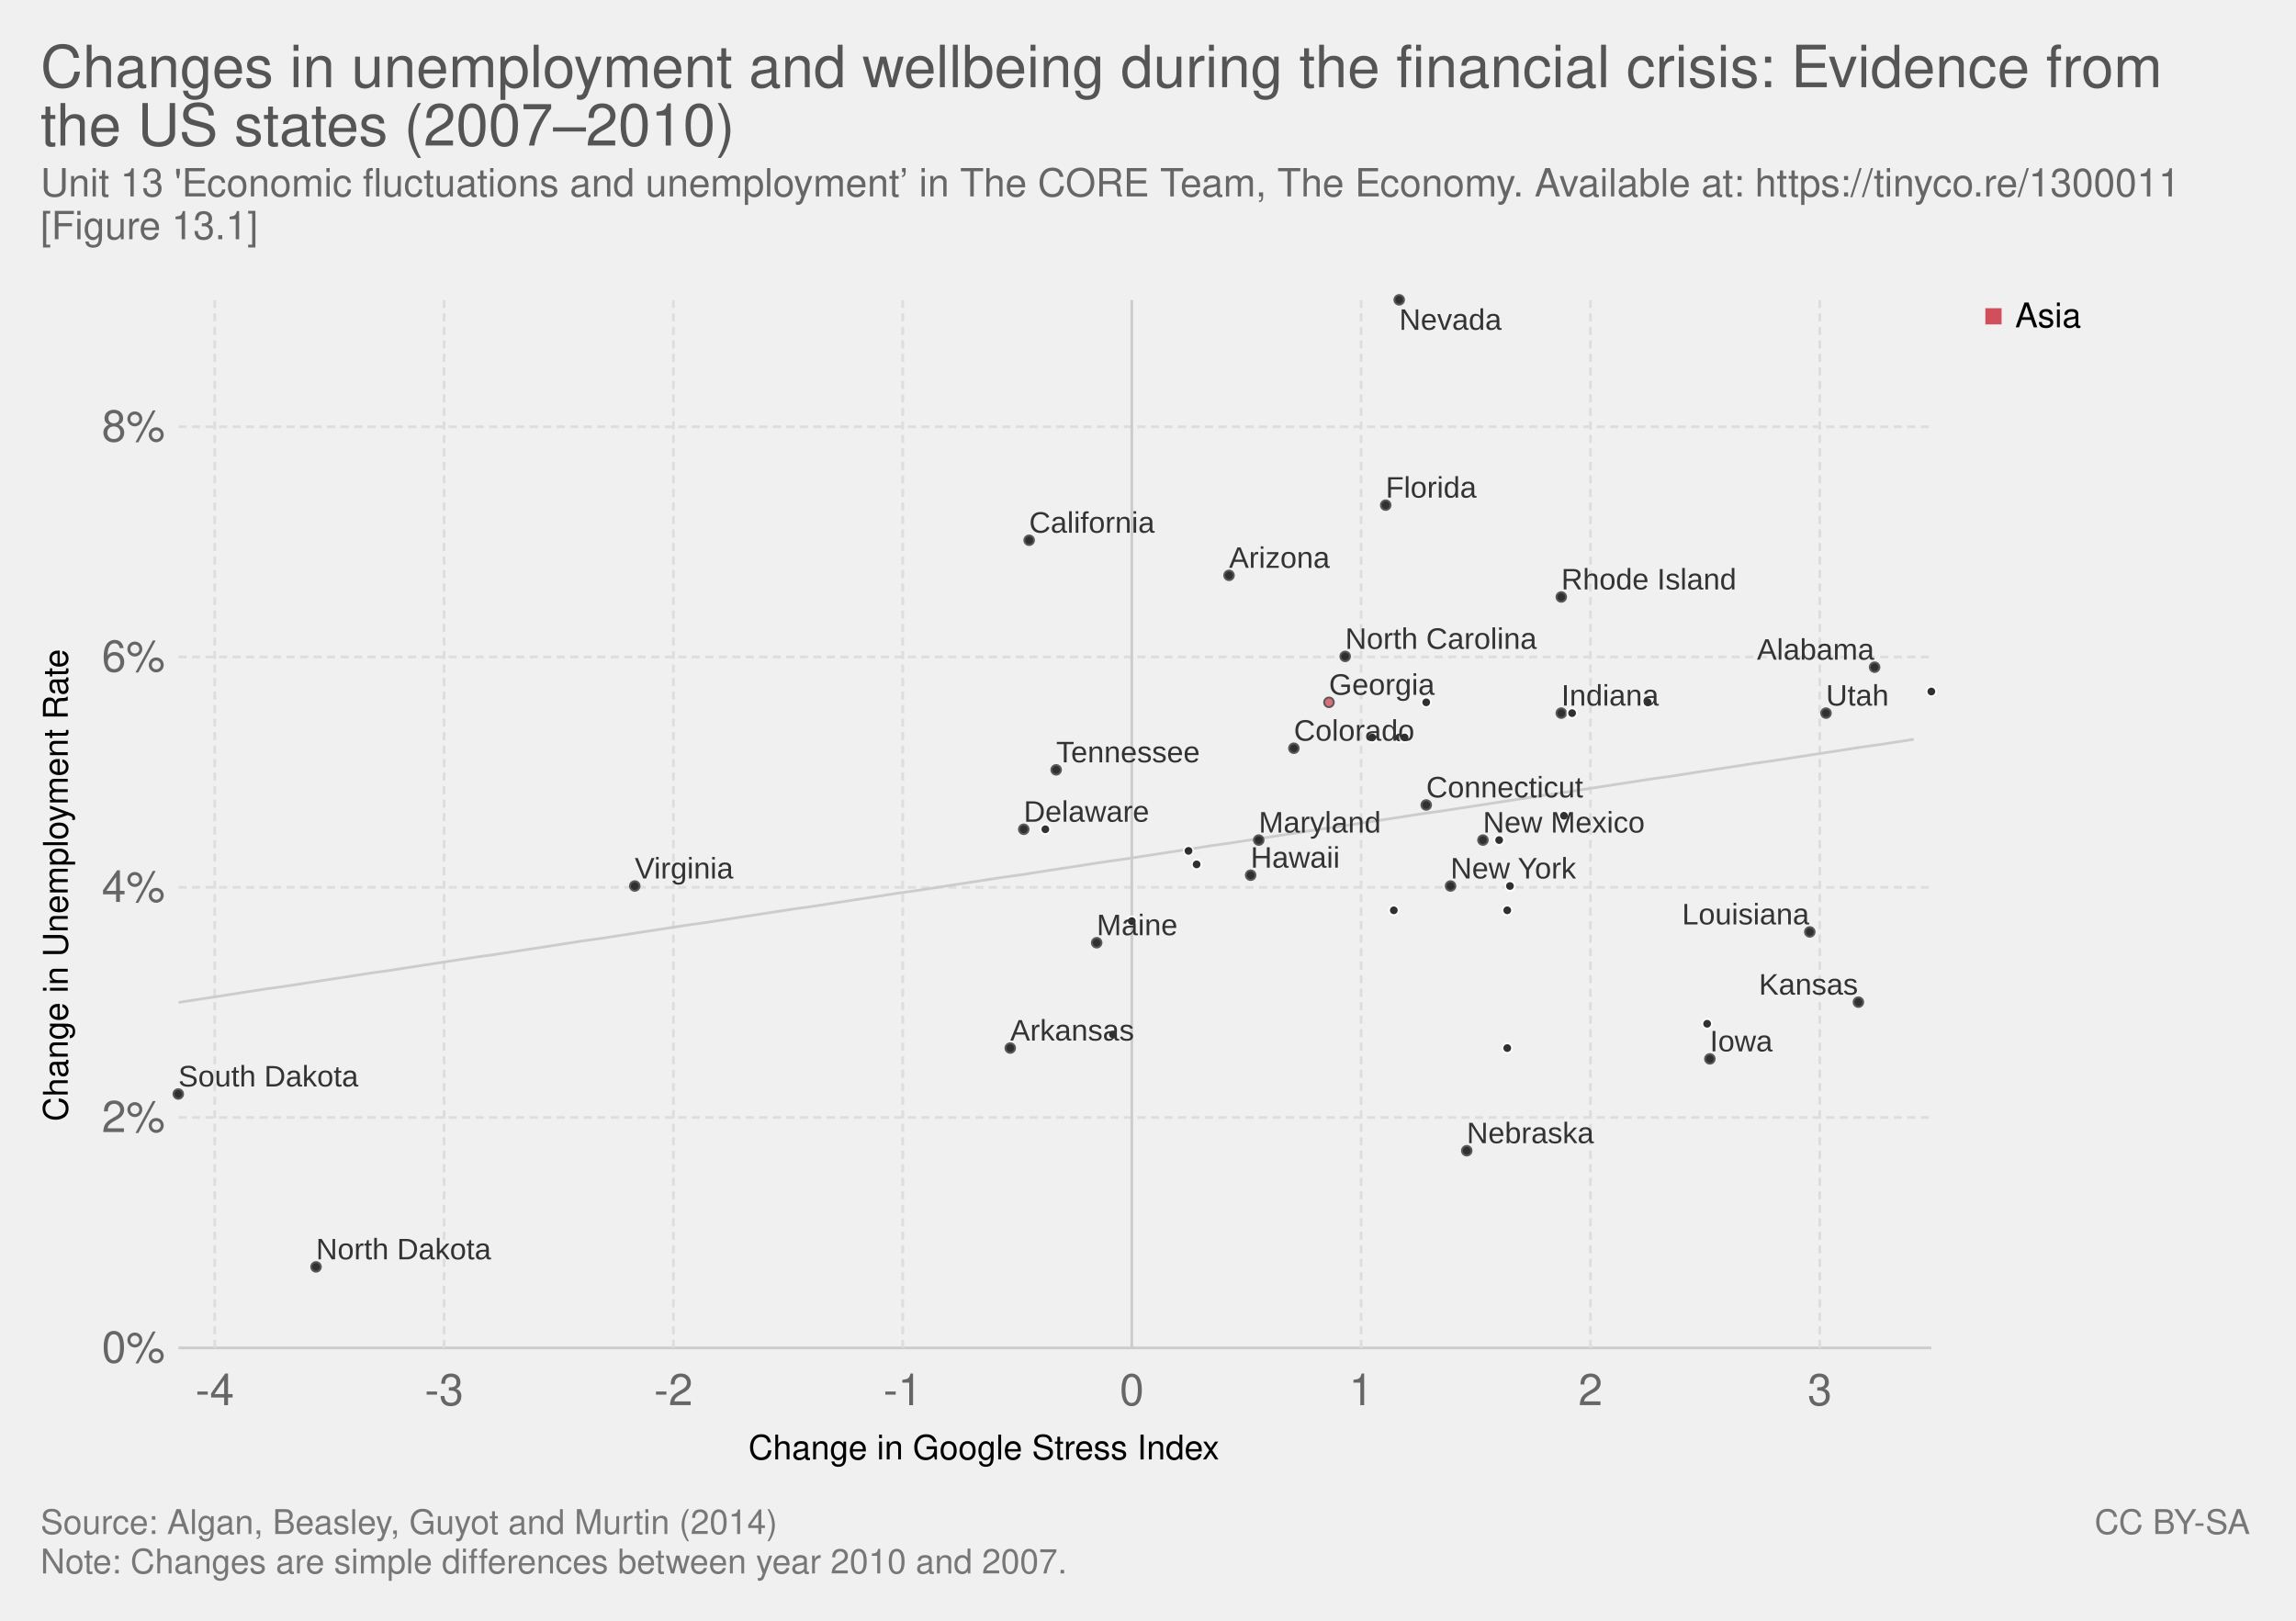
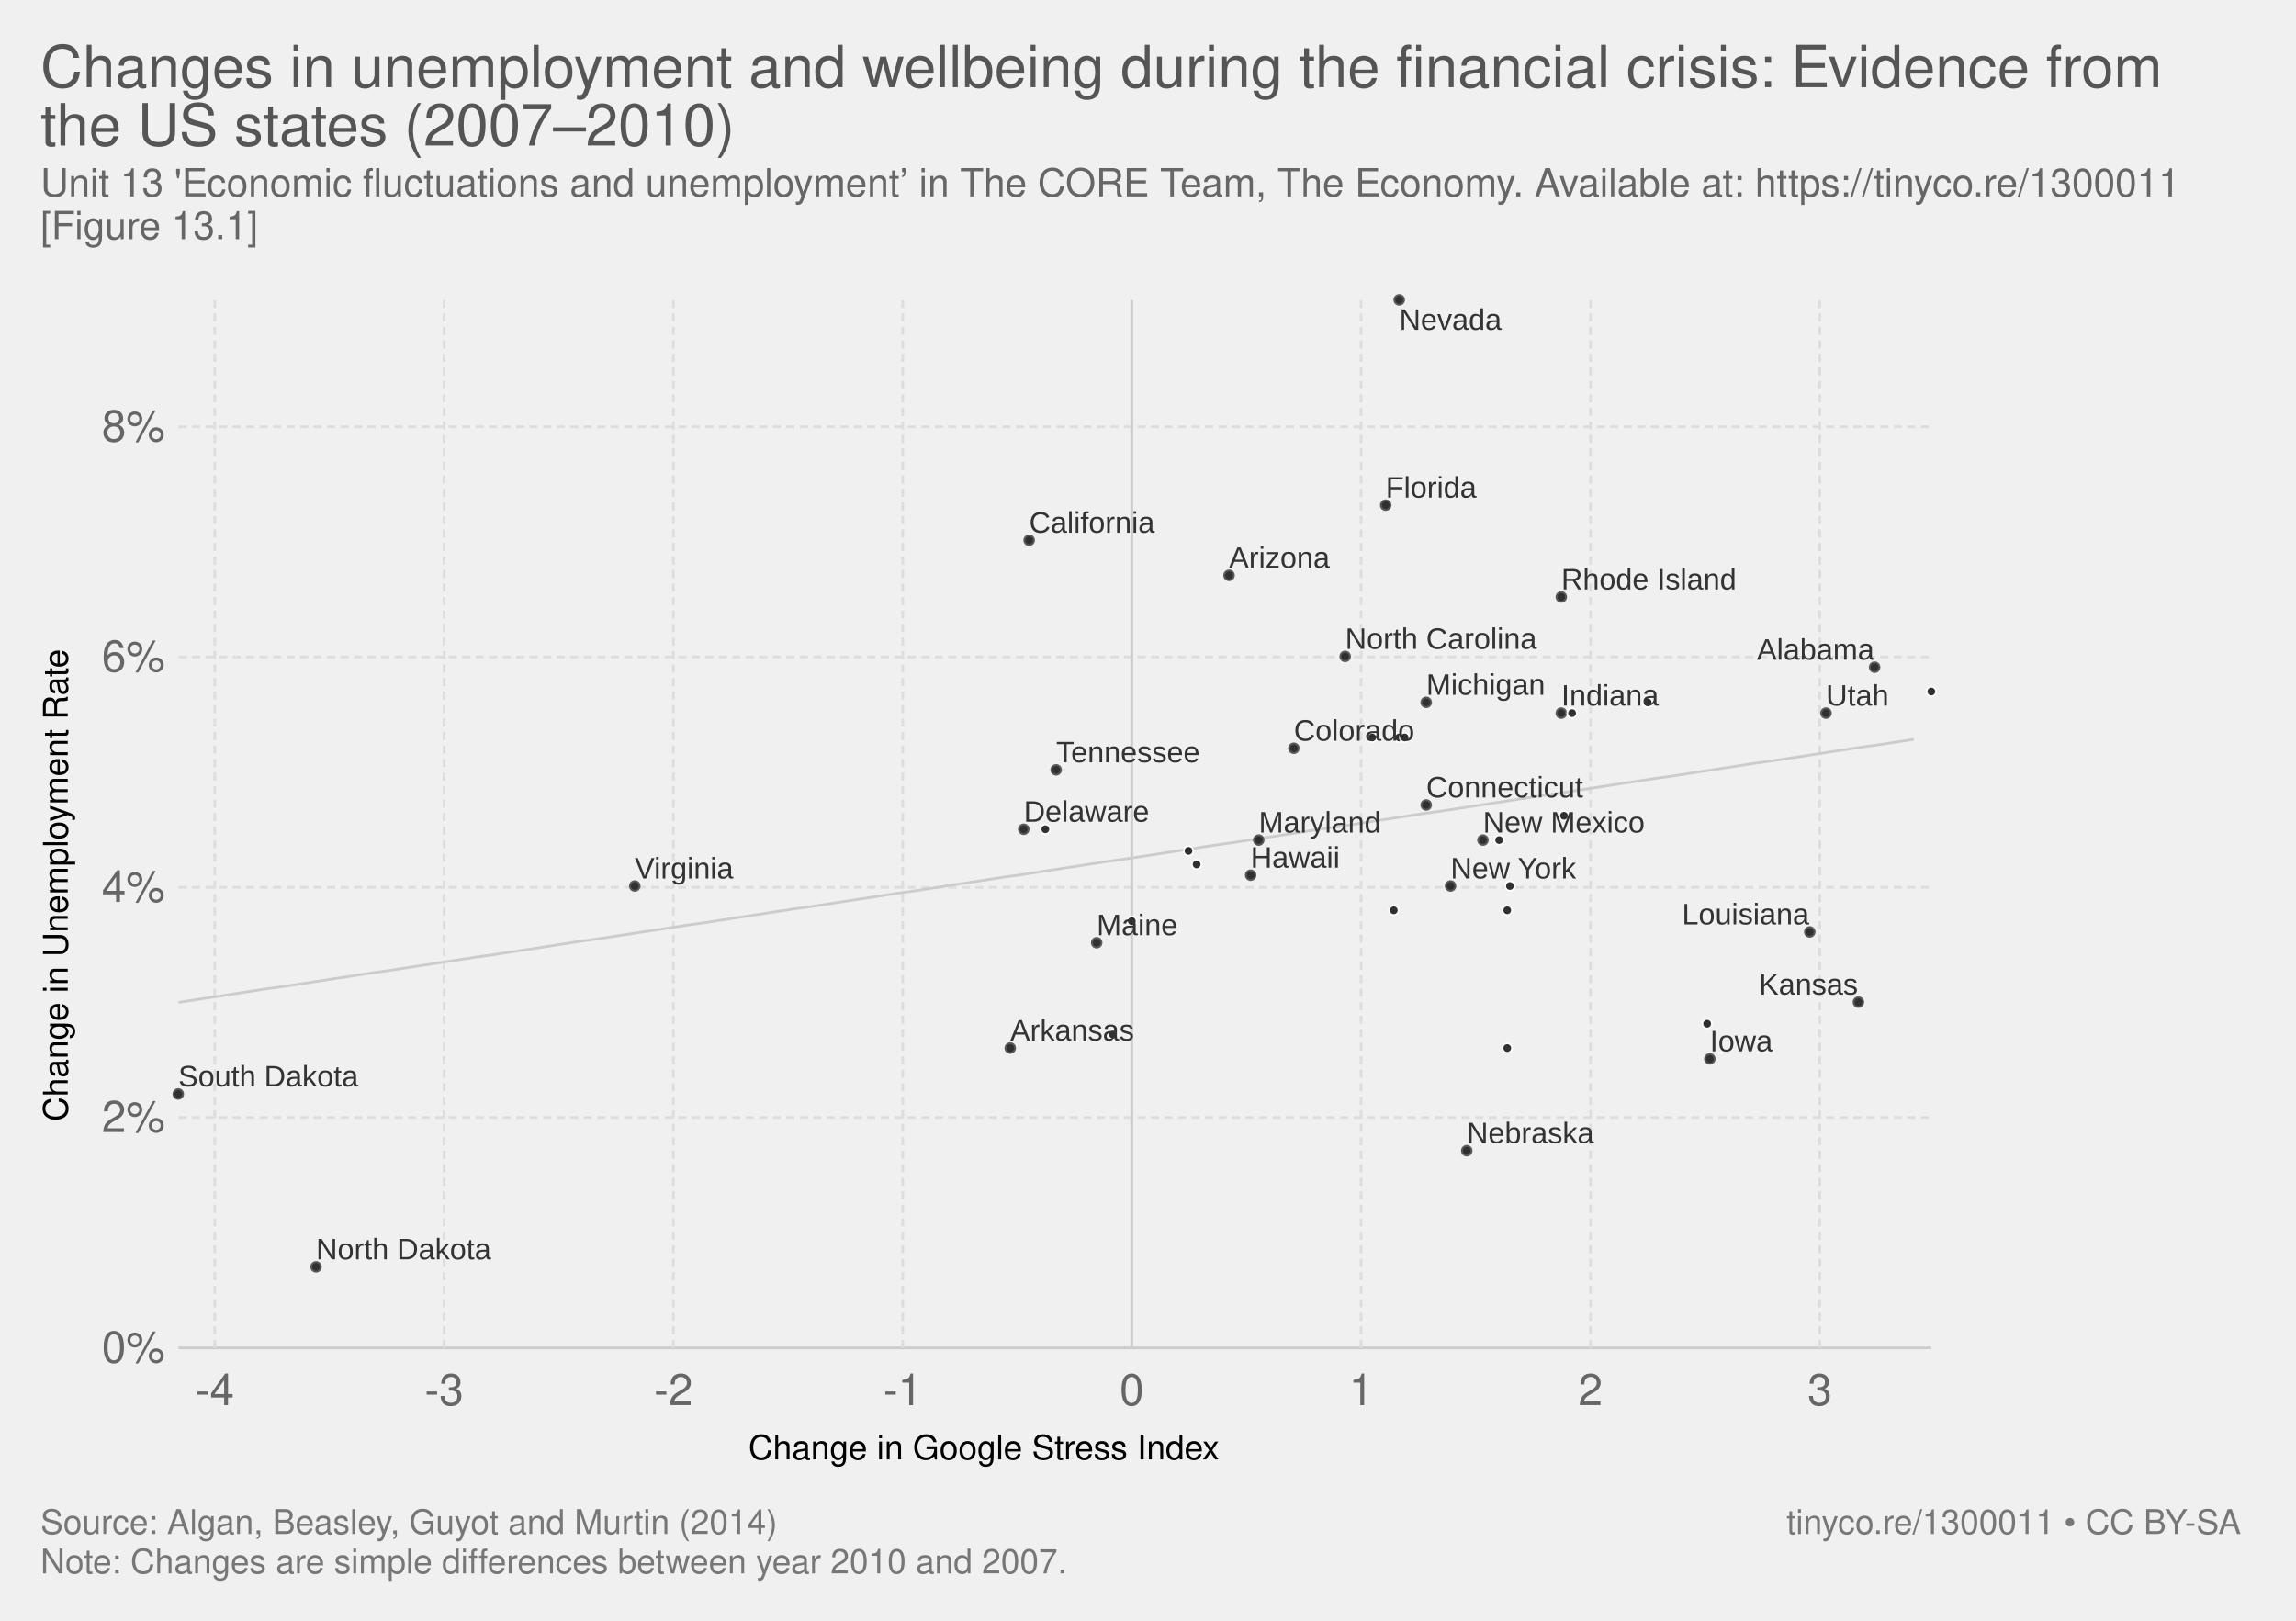
<svg xmlns="http://www.w3.org/2000/svg" version="1.1" style="font-family:'Helvetica Neue', Helvetica, Arial, sans-serif;font-size:18px;background-color:white;text-rendering:optimizeLegibility;-webkit-font-smoothing:antialiased" width="850" height="600">
  <g class="ChartTab">
    <g class="HeaderView">
      <a href="https://ourworldindata.org/grapher/changes-in-unemployment-and-wellbeing-during-the-financial-crisis-evidence-from-the-us-states" target="_blank">
        <text font-size="21.60" x="15.0" y="32.3" fill="#555">
          <tspan x="15" y="32.28">Changes in unemployment and wellbeing during the financial crisis: Evidence from</tspan>
          <tspan x="15" y="53.88">the US states (2007–2010)</tspan>
        </text>
      </a>
      <text font-size="14.40" x="15.0" y="72.7" fill="#666">
        <tspan x="15" y="72.72">Unit 13 'Economic fluctuations and unemployment’ in The CORE Team, The Economy. Available at: https://tinyco.re/1300011</tspan>
        <tspan x="15" y="88.56">[Figure 13.1]</tspan>
      </text>
    </g>
    <g>
      <g class="AxisBoxView">
        <g class="HorizontalAxis">
          <text font-size="12.60" x="277.1" y="540.3">
            <tspan x="277.052" y="540.28">Change in Google Stress Index</tspan>
          </text>
          <text x="79.5" y="520.2" fill="#666" text-anchor="middle" font-size="16.2">-4</text>
          <text x="164.4" y="520.2" fill="#666" text-anchor="middle" font-size="16.2">-3</text>
          <text x="249.3" y="520.2" fill="#666" text-anchor="middle" font-size="16.2">-2</text>
          <text x="334.2" y="520.2" fill="#666" text-anchor="middle" font-size="16.2">-1</text>
          <text x="419" y="520.2" fill="#666" text-anchor="middle" font-size="16.2">0</text>
          <text x="503.9" y="520.2" fill="#666" text-anchor="middle" font-size="16.2">1</text>
          <text x="588.8" y="520.2" fill="#666" text-anchor="middle" font-size="16.2">2</text>
          <text x="673.7" y="520.2" fill="#666" text-anchor="middle" font-size="16.2">3</text>
        </g>
        <g class="VerticalAxis">
          <text font-size="12.60" x="-415.1" y="25.1" transform="rotate(-90)">
            <tspan x="-415.15" y="25.08">Change in Unemployment Rate</tspan>
          </text>
          <text x="61.09" y="499" fill="#666" dominant-baseline="middle" text-anchor="end" font-size="16.2">0%</text>
          <text x="61.09" y="413.7" fill="#666" dominant-baseline="middle" text-anchor="end" font-size="16.2">2%</text>
          <text x="61.09" y="328.5" fill="#666" dominant-baseline="middle" text-anchor="end" font-size="16.2">4%</text>
          <text x="61.09" y="243.2" fill="#666" dominant-baseline="middle" text-anchor="end" font-size="16.2">6%</text>
          <text x="61.09" y="158" fill="#666" dominant-baseline="middle" text-anchor="end" font-size="16.2">8%</text>
        </g>
        <g class="AxisGridLines">
          <line x1="66.09" y1="499" x2="715.00" y2="499" stroke="#ccc" />
          <line x1="66.09" y1="413.7" x2="715.00" y2="413.7" stroke="#ddd" stroke-dasharray="3,2" />
          <line x1="66.09" y1="328.5" x2="715.00" y2="328.5" stroke="#ddd" stroke-dasharray="3,2" />
          <line x1="66.09" y1="243.2" x2="715.00" y2="243.2" stroke="#ddd" stroke-dasharray="3,2" />
          <line x1="66.09" y1="158" x2="715.00" y2="158" stroke="#ddd" stroke-dasharray="3,2" />
        </g>
        <g class="AxisGridLines">
          <line x1="79.5" y1="499.00" x2="79.5" y2="111.10" stroke="#ddd" stroke-dasharray="3,2" />
          <line x1="164.4" y1="499.00" x2="164.4" y2="111.10" stroke="#ddd" stroke-dasharray="3,2" />
          <line x1="249.3" y1="499.00" x2="249.3" y2="111.10" stroke="#ddd" stroke-dasharray="3,2" />
          <line x1="334.2" y1="499.00" x2="334.2" y2="111.10" stroke="#ddd" stroke-dasharray="3,2" />
          <line x1="419" y1="499.00" x2="419" y2="111.10" stroke="#ccc" />
          <line x1="503.9" y1="499.00" x2="503.9" y2="111.10" stroke="#ddd" stroke-dasharray="3,2" />
          <line x1="588.8" y1="499.00" x2="588.8" y2="111.10" stroke="#ddd" stroke-dasharray="3,2" />
          <line x1="673.7" y1="499.00" x2="673.7" y2="111.10" stroke="#ddd" stroke-dasharray="3,2" />
        </g>
      </g>
      <g class="ComparisonLine">
        <defs>
          <clipPath id="axisBounds-1">
            <rect x="66.09" y="111.1" width="648.91" height="387.9" />
          </clipPath>
        </defs>
        <path d="M66.1,371.1L72.6,370.1L79.1,369.1L85.6,368.1L92,367.1L98.5,366.1L105,365.2L111.5,364.2L118,363.2L124.5,362.2L131,361.2L137.5,360.2L144,359.3L150.4,358.3L156.9,357.3L163.4,356.3L169.9,355.3L176.4,354.3L182.9,353.4L189.4,352.4L195.9,351.4L202.4,350.4L208.9,349.4L215.3,348.4L221.8,347.5L228.3,346.5L234.8,345.5L241.3,344.5L247.8,343.5L254.3,342.5L260.8,341.6L267.3,340.6L273.7,339.6L280.2,338.6L286.7,337.6L293.2,336.6L299.7,335.7L306.2,334.7L312.7,333.7L319.2,332.7L325.7,331.7L332.1,330.7L338.6,329.8L345.1,328.8L351.6,327.8L358.1,326.8L364.6,325.8L371.1,324.8L377.6,323.9L384.1,322.9L390.5,321.9L397,320.9L403.5,319.9L410,318.9L416.5,318L423,317L429.5,316L436,315L442.5,314L448.9,313L455.4,312.1L461.9,311.1L468.4,310.1L474.9,309.1L481.4,308.1L487.9,307.1L494.4,306.2L500.9,305.2L507.3,304.2L513.8,303.2L520.3,302.2L526.8,301.2L533.3,300.3L539.8,299.3L546.3,298.3L552.8,297.3L559.3,296.3L565.8,295.3L572.2,294.3L578.7,293.4L585.2,292.4L591.7,291.4L598.2,290.4L604.7,289.4L611.2,288.4L617.7,287.5L624.2,286.5L630.6,285.5L637.1,284.5L643.6,283.5L650.1,282.5L656.6,281.6L663.1,280.6L669.6,279.6L676.1,278.6L682.6,277.6L689,276.6L695.5,275.7L702,274.7L708.5,273.7" clip-path="url(#axisBounds-1)" fill="none" stroke="#ccc" />
      </g>
      <g class="PointsWithLabels clickable" clip-path="url(#scatterBounds-2)" font-family="Arial Narrow, Arial, sans-serif">
        <rect x="66.09" y="111.1" width="648.91" height="387.9" fill="rgba(255,255,255,0)" />
        <defs>
          <clipPath id="scatterBounds-2">
            <rect x="56.09" y="101.1" width="668.91" height="407.9" />
          </clipPath>
        </defs>
        <g class="key-Alabama_0">
          <circle cx="694.00" cy="247.00" r="1.78" fill="#000" opacity="0.8" stroke="#333" stroke-width="0.7" />
        </g>
        <g class="key-Arizona_0">
          <circle cx="455.00" cy="213.00" r="1.78" fill="#000" opacity="0.8" stroke="#333" stroke-width="0.7" />
        </g>
        <g class="key-Arkansas_0">
          <circle cx="374.00" cy="388.00" r="1.78" fill="#000" opacity="0.8" stroke="#333" stroke-width="0.7" />
        </g>
        <g class="key-California_0">
          <circle cx="381.00" cy="200.00" r="1.78" fill="#000" opacity="0.8" stroke="#333" stroke-width="0.7" />
        </g>
        <g class="key-Colorado_0">
          <circle cx="479.00" cy="277.00" r="1.78" fill="#000" opacity="0.8" stroke="#333" stroke-width="0.7" />
        </g>
        <g class="key-Connecticut_0">
          <circle cx="528.00" cy="298.00" r="1.78" fill="#000" opacity="0.8" stroke="#333" stroke-width="0.7" />
        </g>
        <g class="key-Delaware_0">
          <circle cx="379.00" cy="307.00" r="1.78" fill="#000" opacity="0.8" stroke="#333" stroke-width="0.7" />
        </g>
        <g class="key-District-of-Columbia_0">
          <circle cx="387.00" cy="307.00" r="1.78" fill="#000" opacity="0.8" stroke="#fff" stroke-width="0.7" />
        </g>
        <g class="key-Florida_0">
          <circle cx="513.00" cy="187.00" r="1.78" fill="#000" opacity="0.8" stroke="#333" stroke-width="0.7" />
        </g>
-         <g class="key-Georgia_0">
-           <circle cx="492.00" cy="260.00" r="1.78" fill="#d14e5b" opacity="0.8" stroke="#333" stroke-width="0.7" />
-         </g>
        <g class="key-Hawaii_0">
          <circle cx="463.00" cy="324.00" r="1.78" fill="#000" opacity="0.8" stroke="#333" stroke-width="0.7" />
        </g>
        <g class="key-Idaho_0">
          <circle cx="715.00" cy="256.00" r="1.78" fill="#000" opacity="0.8" stroke="#fff" stroke-width="0.7" />
        </g>
        <g class="key-Illinois_0">
          <circle cx="518.00" cy="273.00" r="1.78" fill="#000" opacity="0.8" stroke="#fff" stroke-width="0.7" />
        </g>
        <g class="key-Indiana_0">
          <circle cx="578.00" cy="264.00" r="1.78" fill="#000" opacity="0.8" stroke="#333" stroke-width="0.7" />
        </g>
        <g class="key-Iowa_0">
          <circle cx="633.00" cy="392.00" r="1.78" fill="#000" opacity="0.8" stroke="#333" stroke-width="0.7" />
        </g>
        <g class="key-Kansas_0">
          <circle cx="688.00" cy="371.00" r="1.78" fill="#000" opacity="0.8" stroke="#333" stroke-width="0.7" />
        </g>
        <g class="key-Kentucky_0">
          <circle cx="579.00" cy="302.00" r="1.78" fill="#000" opacity="0.8" stroke="#fff" stroke-width="0.7" />
        </g>
        <g class="key-Louisiana_0">
          <circle cx="670.00" cy="345.00" r="1.78" fill="#000" opacity="0.8" stroke="#333" stroke-width="0.7" />
        </g>
        <g class="key-Maine_0">
          <circle cx="406.00" cy="349.00" r="1.78" fill="#000" opacity="0.8" stroke="#333" stroke-width="0.7" />
        </g>
        <g class="key-Maryland_0">
          <circle cx="466.00" cy="311.00" r="1.78" fill="#000" opacity="0.8" stroke="#333" stroke-width="0.7" />
        </g>
        <g class="key-Massachusetts_0">
          <circle cx="558.00" cy="337.00" r="1.78" fill="#000" opacity="0.8" stroke="#fff" stroke-width="0.7" />
        </g>
        <g class="key-Michigan_0">
-           <circle cx="528.00" cy="260.00" r="1.78" fill="#000" opacity="0.8" stroke="#fff" stroke-width="0.7" />
+           <circle cx="528.00" cy="260.00" r="1.78" fill="#000" opacity="0.8" stroke="#333" stroke-width="0.7" />
        </g>
        <g class="key-Minnesota_0">
          <circle cx="412.00" cy="383.00" r="1.78" fill="#000" opacity="0.8" stroke="#fff" stroke-width="0.7" />
        </g>
        <g class="key-Mississippi_0">
          <circle cx="443.00" cy="320.00" r="1.78" fill="#000" opacity="0.8" stroke="#fff" stroke-width="0.7" />
        </g>
        <g class="key-Missouri_0">
          <circle cx="440.00" cy="315.00" r="1.78" fill="#000" opacity="0.8" stroke="#fff" stroke-width="0.7" />
        </g>
        <g class="key-Nebraska_0">
          <circle cx="543.00" cy="426.00" r="1.78" fill="#000" opacity="0.8" stroke="#333" stroke-width="0.7" />
        </g>
        <g class="key-Nevada_0">
          <circle cx="518.00" cy="111.00" r="1.78" fill="#000" opacity="0.8" stroke="#333" stroke-width="0.7" />
        </g>
        <g class="key-New-Hampshire_0">
          <circle cx="558.00" cy="388.00" r="1.78" fill="#000" opacity="0.8" stroke="#fff" stroke-width="0.7" />
        </g>
        <g class="key-New-Jersey_0">
          <circle cx="508.00" cy="273.00" r="1.78" fill="#000" opacity="0.8" stroke="#fff" stroke-width="0.7" />
        </g>
        <g class="key-New-Mexico_0">
          <circle cx="549.00" cy="311.00" r="1.78" fill="#000" opacity="0.8" stroke="#333" stroke-width="0.7" />
        </g>
        <g class="key-New-York_0">
          <circle cx="537.00" cy="328.00" r="1.78" fill="#000" opacity="0.8" stroke="#333" stroke-width="0.7" />
        </g>
        <g class="key-North-Carolina_0">
          <circle cx="498.00" cy="243.00" r="1.78" fill="#000" opacity="0.8" stroke="#333" stroke-width="0.7" />
        </g>
        <g class="key-North-Dakota_0">
          <circle cx="117.00" cy="469.00" r="1.78" fill="#000" opacity="0.8" stroke="#333" stroke-width="0.7" />
        </g>
        <g class="key-Ohio_0">
          <circle cx="555.00" cy="311.00" r="1.78" fill="#000" opacity="0.8" stroke="#fff" stroke-width="0.7" />
        </g>
        <g class="key-Oklahoma_0">
          <circle cx="632.00" cy="379.00" r="1.78" fill="#000" opacity="0.8" stroke="#fff" stroke-width="0.7" />
        </g>
        <g class="key-Oregon_0">
          <circle cx="582.00" cy="264.00" r="1.78" fill="#000" opacity="0.8" stroke="#fff" stroke-width="0.7" />
        </g>
        <g class="key-Pennsylvania_0">
          <circle cx="559.00" cy="328.00" r="1.78" fill="#000" opacity="0.8" stroke="#fff" stroke-width="0.7" />
        </g>
        <g class="key-Rhode-Island_0">
          <circle cx="578.00" cy="221.00" r="1.78" fill="#000" opacity="0.8" stroke="#333" stroke-width="0.7" />
        </g>
        <g class="key-South-Carolina_0">
          <circle cx="610.00" cy="260.00" r="1.78" fill="#000" opacity="0.8" stroke="#fff" stroke-width="0.7" />
        </g>
        <g class="key-South-Dakota_0">
          <circle cx="66.00" cy="405.00" r="1.78" fill="#000" opacity="0.8" stroke="#333" stroke-width="0.7" />
        </g>
        <g class="key-Tennessee_0">
          <circle cx="391.00" cy="285.00" r="1.78" fill="#000" opacity="0.8" stroke="#333" stroke-width="0.7" />
        </g>
        <g class="key-Texas_0">
          <circle cx="516.00" cy="337.00" r="1.78" fill="#000" opacity="0.8" stroke="#fff" stroke-width="0.7" />
        </g>
        <g class="key-Utah_0">
          <circle cx="676.00" cy="264.00" r="1.78" fill="#000" opacity="0.8" stroke="#333" stroke-width="0.7" />
        </g>
        <g class="key-Virginia_0">
          <circle cx="235.00" cy="328.00" r="1.78" fill="#000" opacity="0.8" stroke="#333" stroke-width="0.7" />
        </g>
        <g class="key-Washington_0">
          <circle cx="520.00" cy="273.00" r="1.78" fill="#000" opacity="0.8" stroke="#fff" stroke-width="0.7" />
        </g>
        <g class="key-Wisconsin_0">
          <circle cx="419.00" cy="341.00" r="1.78" fill="#000" opacity="0.8" stroke="#fff" stroke-width="0.7" />
        </g>
        <g class="backgroundLabels" fill="#333">
          <text x="650.44" y="244.22" font-size="11.00">Alabama</text>
          <text x="455.00" y="210.22" font-size="11.00">Arizona</text>
          <text x="374.00" y="385.22" font-size="11.00">Arkansas</text>
          <text x="381.00" y="197.22" font-size="11.00">California</text>
          <text x="479.00" y="274.22" font-size="11.00">Colorado</text>
          <text x="528.00" y="295.22" font-size="11.00">Connecticut</text>
          <text x="379.00" y="304.22" font-size="11.00">Delaware</text>
          <text x="513.00" y="184.22" font-size="11.00">Florida</text>
-           <text x="492.00" y="257.22" font-size="11.00">Georgia</text>
          <text x="463.00" y="321.22" font-size="11.00">Hawaii</text>
          <text x="578.00" y="261.22" font-size="11.00">Indiana</text>
          <text x="633.00" y="389.22" font-size="11.00">Iowa</text>
          <text x="651.15" y="368.22" font-size="11.00">Kansas</text>
          <text x="622.70" y="342.22" font-size="11.00">Louisiana</text>
          <text x="406.00" y="346.22" font-size="11.00">Maine</text>
          <text x="466.00" y="308.22" font-size="11.00">Maryland</text>
+           <text x="528.00" y="257.22" font-size="11.00">Michigan</text>
          <text x="543.00" y="423.22" font-size="11.00">Nebraska</text>
          <text x="518.00" y="122.10" font-size="11.00">Nevada</text>
          <text x="549.00" y="308.22" font-size="11.00">New Mexico</text>
          <text x="537.00" y="325.22" font-size="11.00">New York</text>
          <text x="498.00" y="240.22" font-size="11.00">North Carolina</text>
          <text x="117.00" y="466.22" font-size="11.00">North Dakota</text>
          <text x="578.00" y="218.22" font-size="11.00">Rhode Island</text>
          <text x="66.00" y="402.22" font-size="11.00">South Dakota</text>
          <text x="391.00" y="282.22" font-size="11.00">Tennessee</text>
          <text x="676.00" y="261.22" font-size="11.00">Utah</text>
          <text x="235.00" y="325.22" font-size="11.00">Virginia</text>
        </g>
      </g>
-       <g class="ScatterColorLegend clickable" style="cursor:pointer">
-         <g class="legendMark">
-           <rect x="735" y="108.6" width="35.57" height="17.6" fill="#fff" opacity="0" />,<rect x="735" y="114.1" width="6" height="6" fill="#d14e5b" />,<text font-size="12.60" x="746.0" y="121.2">
-             <tspan x="746" y="121.18">Asia</tspan>
-           </text>
-         </g>
-       </g>
+       <g class="ScatterColorLegend clickable" style="cursor:pointer" />
    </g>
    <g class="SourcesFooter" style="fill:#777">
      <g class="clickable" style="fill:#777">
        <text font-size="12.60" x="15.0" y="567.9">
          <tspan x="15" y="567.88">Source: Algan, Beasley, Guyot and Murtin (2014)</tspan>
        </text>
      </g>
      <text font-size="12.60" x="15.0" y="582.5">
        <tspan x="15" y="582.48">Note: Changes are simple differences between year 2010 and 2007.</tspan>
      </text>
-       <text font-size="12.60" x="775.4" y="567.9">
-         <tspan x="775.402" y="567.88">
-           <a style="fill: #777;" class="cclogo" href="http://creativecommons.org/licenses/by-sa/4.0/deed.en_US" target="_blank">CC BY-SA</a>
+       <text font-size="12.60" x="661.4" y="567.9">
+         <tspan x="661.372" y="567.88">
+           <a target="_blank" style="fill: #777;" href="https://tinyco.re/1300011">tinyco.re/1300011</a> • <a style="fill: #777;" class="cclogo" href="http://creativecommons.org/licenses/by-sa/4.0/deed.en_US" target="_blank">CC BY-SA</a>
        </tspan>
      </text>
    </g>
  </g>
</svg>
